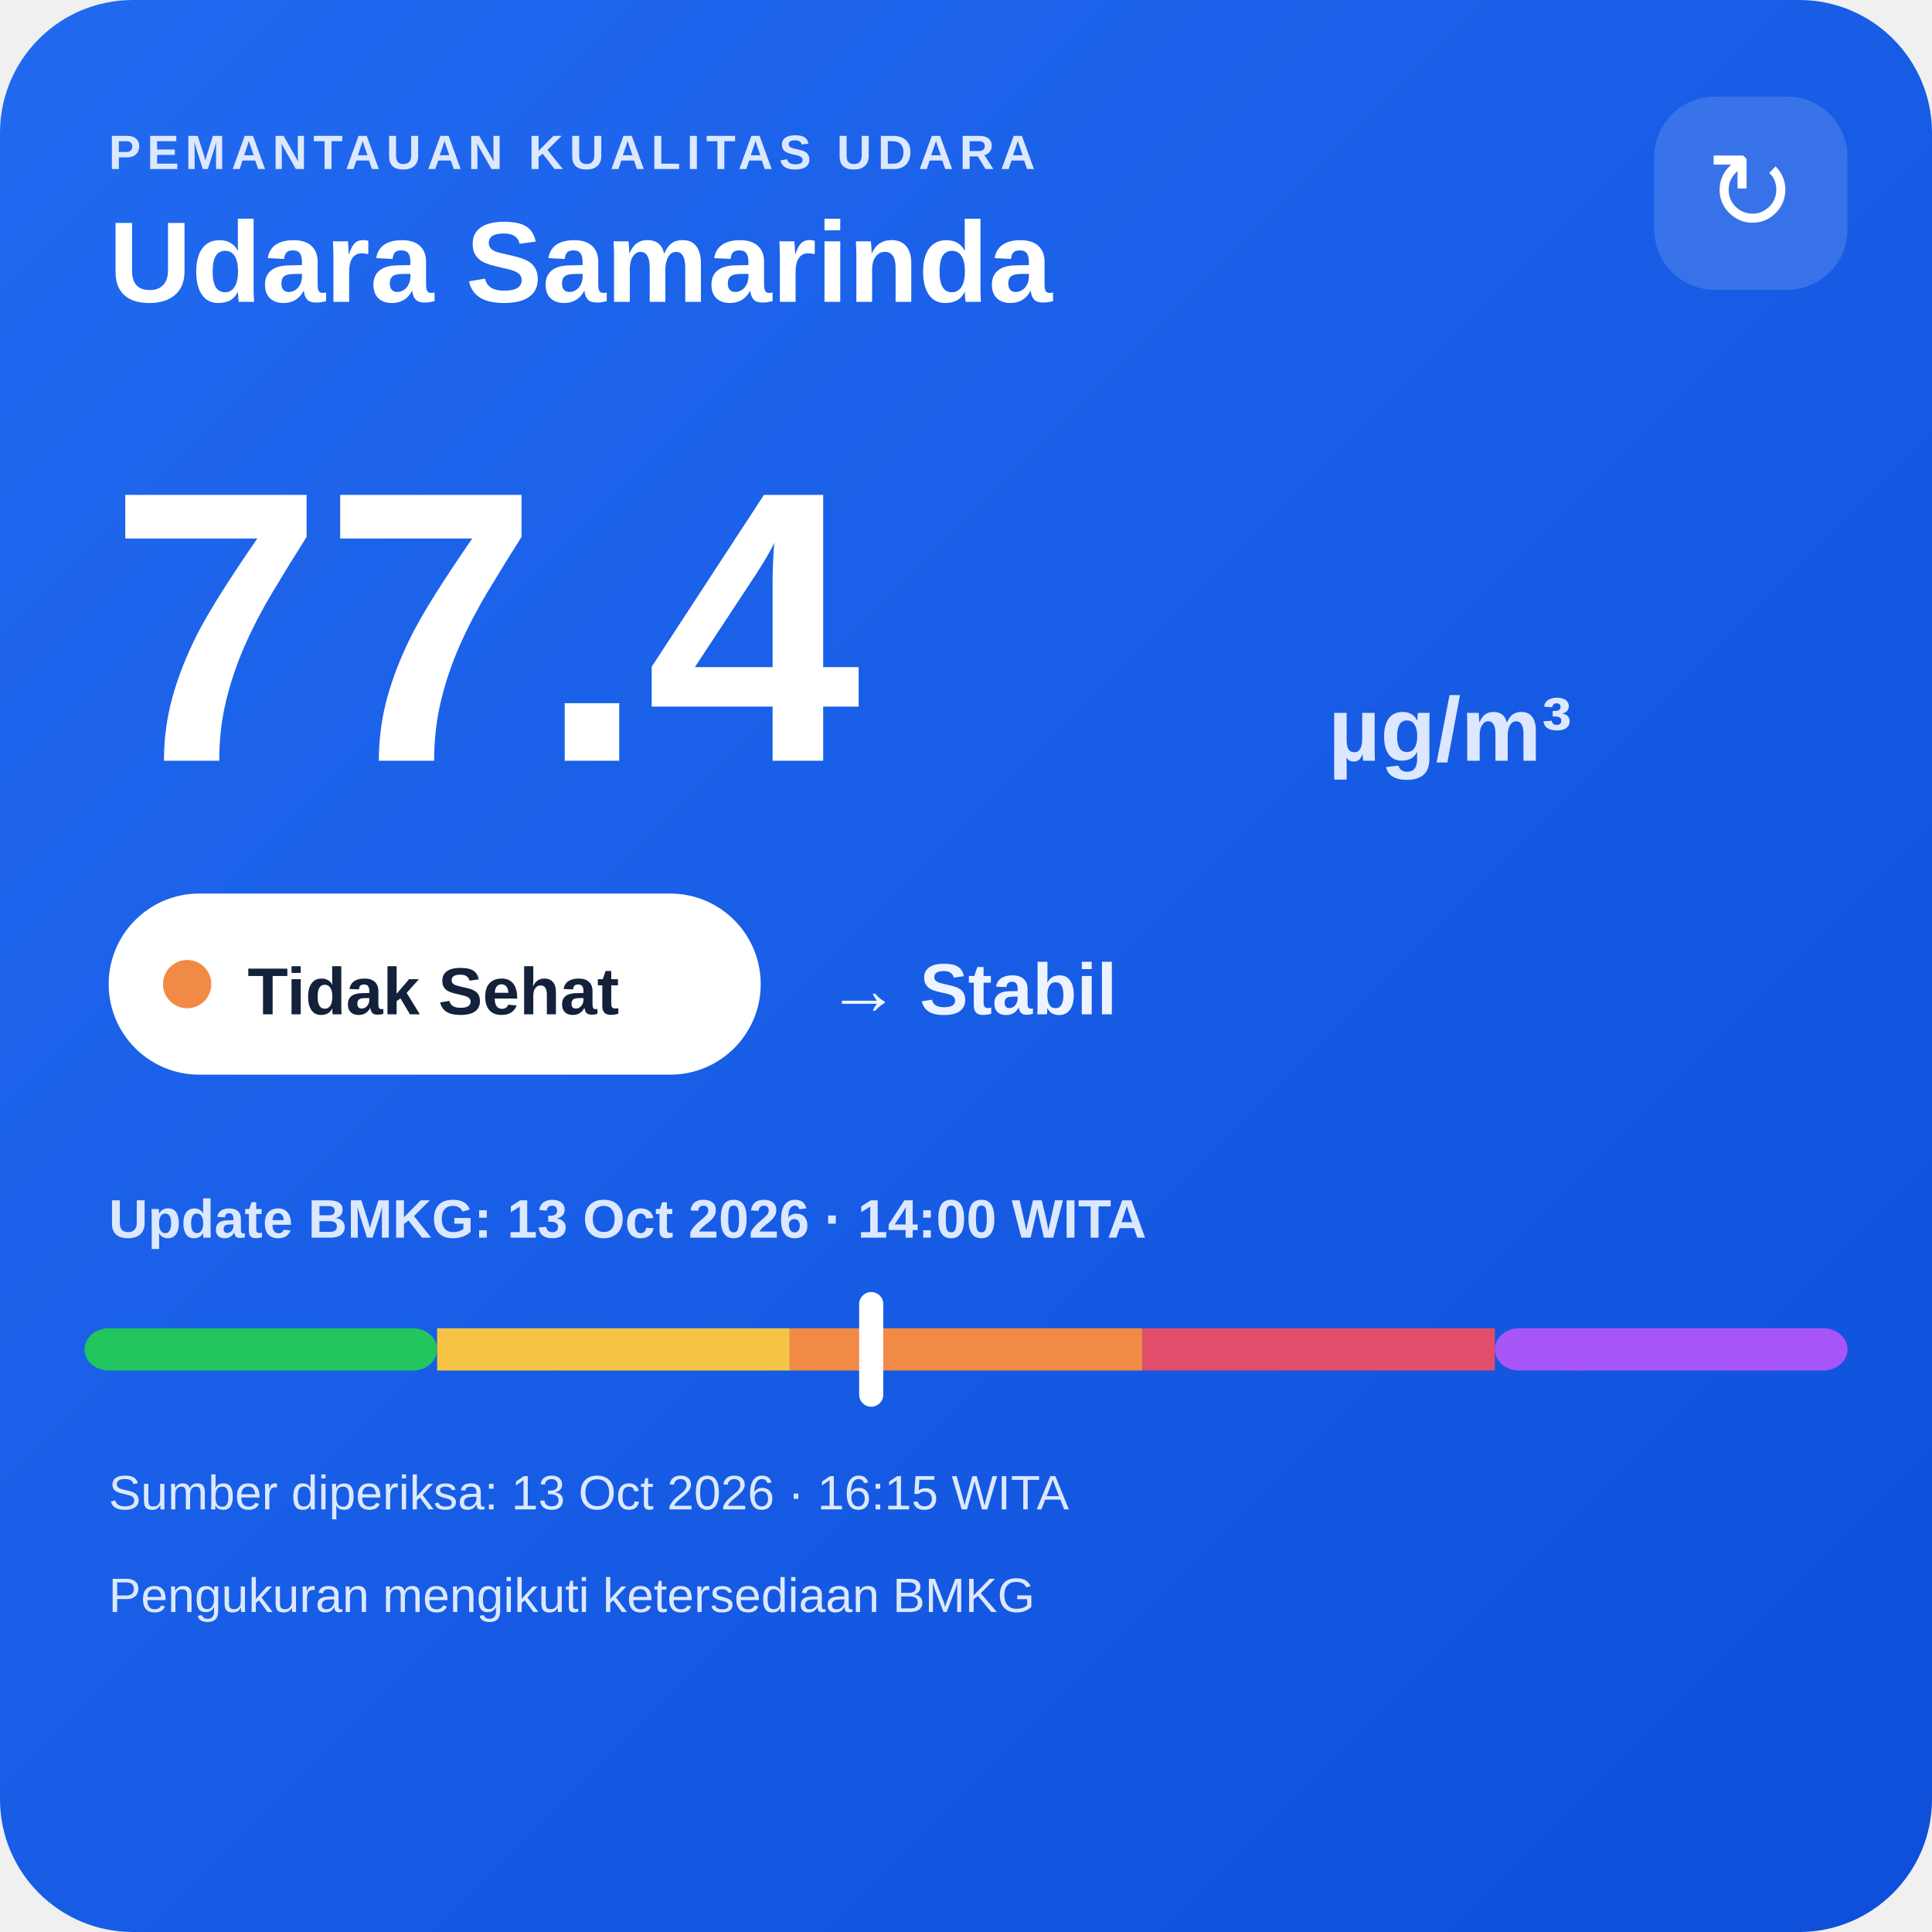
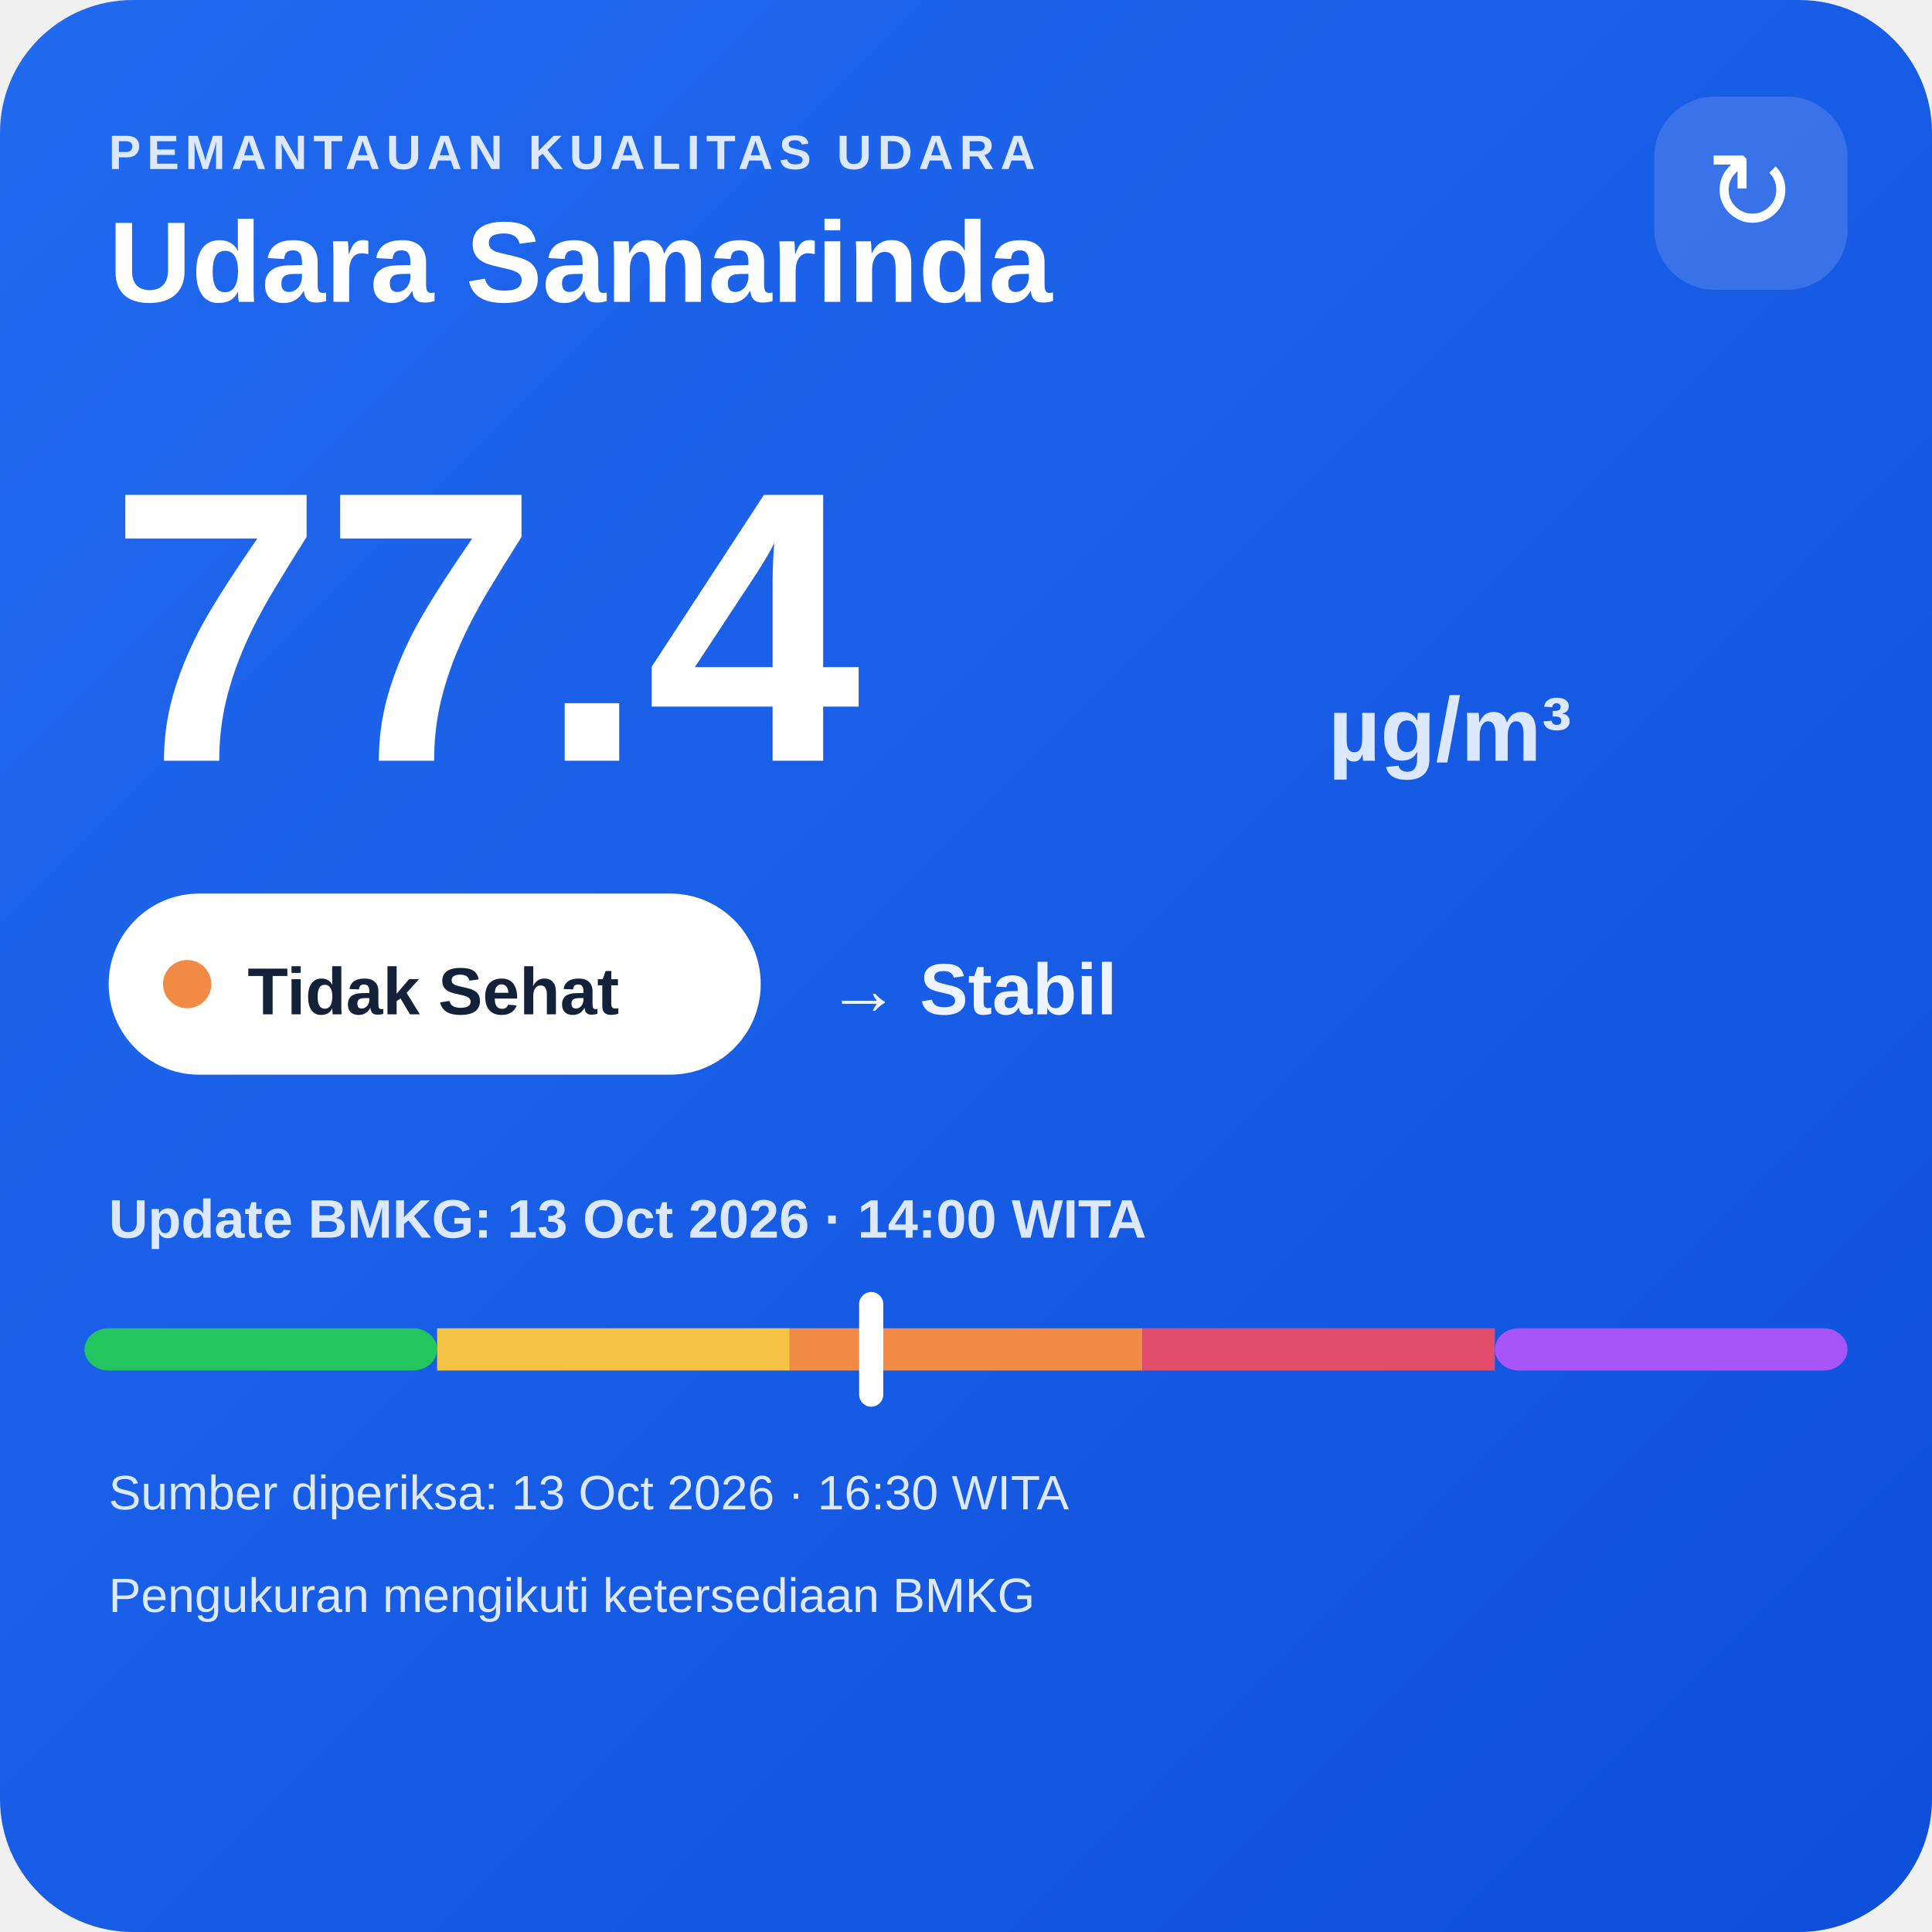
<svg xmlns="http://www.w3.org/2000/svg" width="320" height="320" viewBox="0 0 320 320">
  <defs>
    <linearGradient id="bg" x1="0" y1="0" x2="1" y2="1">
      <stop offset="0" stop-color="#216af0" />
      <stop offset="1" stop-color="#0e4fda" />
    </linearGradient>
  </defs>
  <rect width="320" height="320" rx="22" fill="url(#bg)" />
  <text x="18" y="28" fill="#dce8ff" font-family="Arial,sans-serif" font-size="8" font-weight="700" letter-spacing="1">PEMANTAUAN KUALITAS UDARA</text>
  <text x="18" y="50" fill="#ffffff" font-family="Arial,sans-serif" font-size="19" font-weight="700">Udara Samarinda</text>
  <rect x="274" y="16" width="32" height="32" rx="10" fill="#ffffff" fill-opacity=".14" />
  <text x="290" y="38" text-anchor="middle" fill="#ffffff" font-family="Arial,sans-serif" font-size="18">↻</text>
  <text x="18" y="126" fill="#ffffff" font-family="Arial,sans-serif" font-size="64" font-weight="800">77.4</text>
  <text x="220" y="126" fill="#dce8ff" font-family="Arial,sans-serif" font-size="15" font-weight="700">µg/m³</text>
  <rect x="18" y="148" width="108" height="30" rx="15" fill="#ffffff" />
  <circle cx="31" cy="163" r="4" fill="#f08a45" />
  <text x="41" y="168" fill="#13213a" font-family="Arial,sans-serif" font-size="11" font-weight="700">Tidak Sehat</text>
  <text x="137" y="168" fill="#eef4ff" font-family="Arial,sans-serif" font-size="12" font-weight="700">→ Stabil</text>
  <text x="18" y="205" fill="#dce8ff" font-family="Arial,sans-serif" font-size="9" font-weight="700">Update BMKG: 13 Oct 2026 · 14:00 WITA</text>
  <rect x="14" y="220" width="58.4" height="7" rx="4" fill="#22c55e" />
  <rect x="72.4" y="220" width="58.4" height="7" fill="#f6c445" />
  <rect x="130.8" y="220" width="58.4" height="7" fill="#f08a45" />
  <rect x="189.2" y="220" width="58.4" height="7" fill="#e24d6b" />
  <rect x="247.6" y="220" width="58.4" height="7" rx="4" fill="#a855f7" />
  <rect x="142.3" y="214" width="4" height="19" rx="2" fill="#ffffff" />
-   <text x="18" y="250" fill="#dce8ff" font-family="Arial,sans-serif" font-size="8">Sumber diperiksa: 13 Oct 2026 · 16:15 WITA</text>
+   <text x="18" y="250" fill="#dce8ff" font-family="Arial,sans-serif" font-size="8">Sumber diperiksa: 13 Oct 2026 · 16:30 WITA</text>
  <text x="18" y="267" fill="#dce8ff" font-family="Arial,sans-serif" font-size="8">Pengukuran mengikuti ketersediaan BMKG</text>
</svg>
